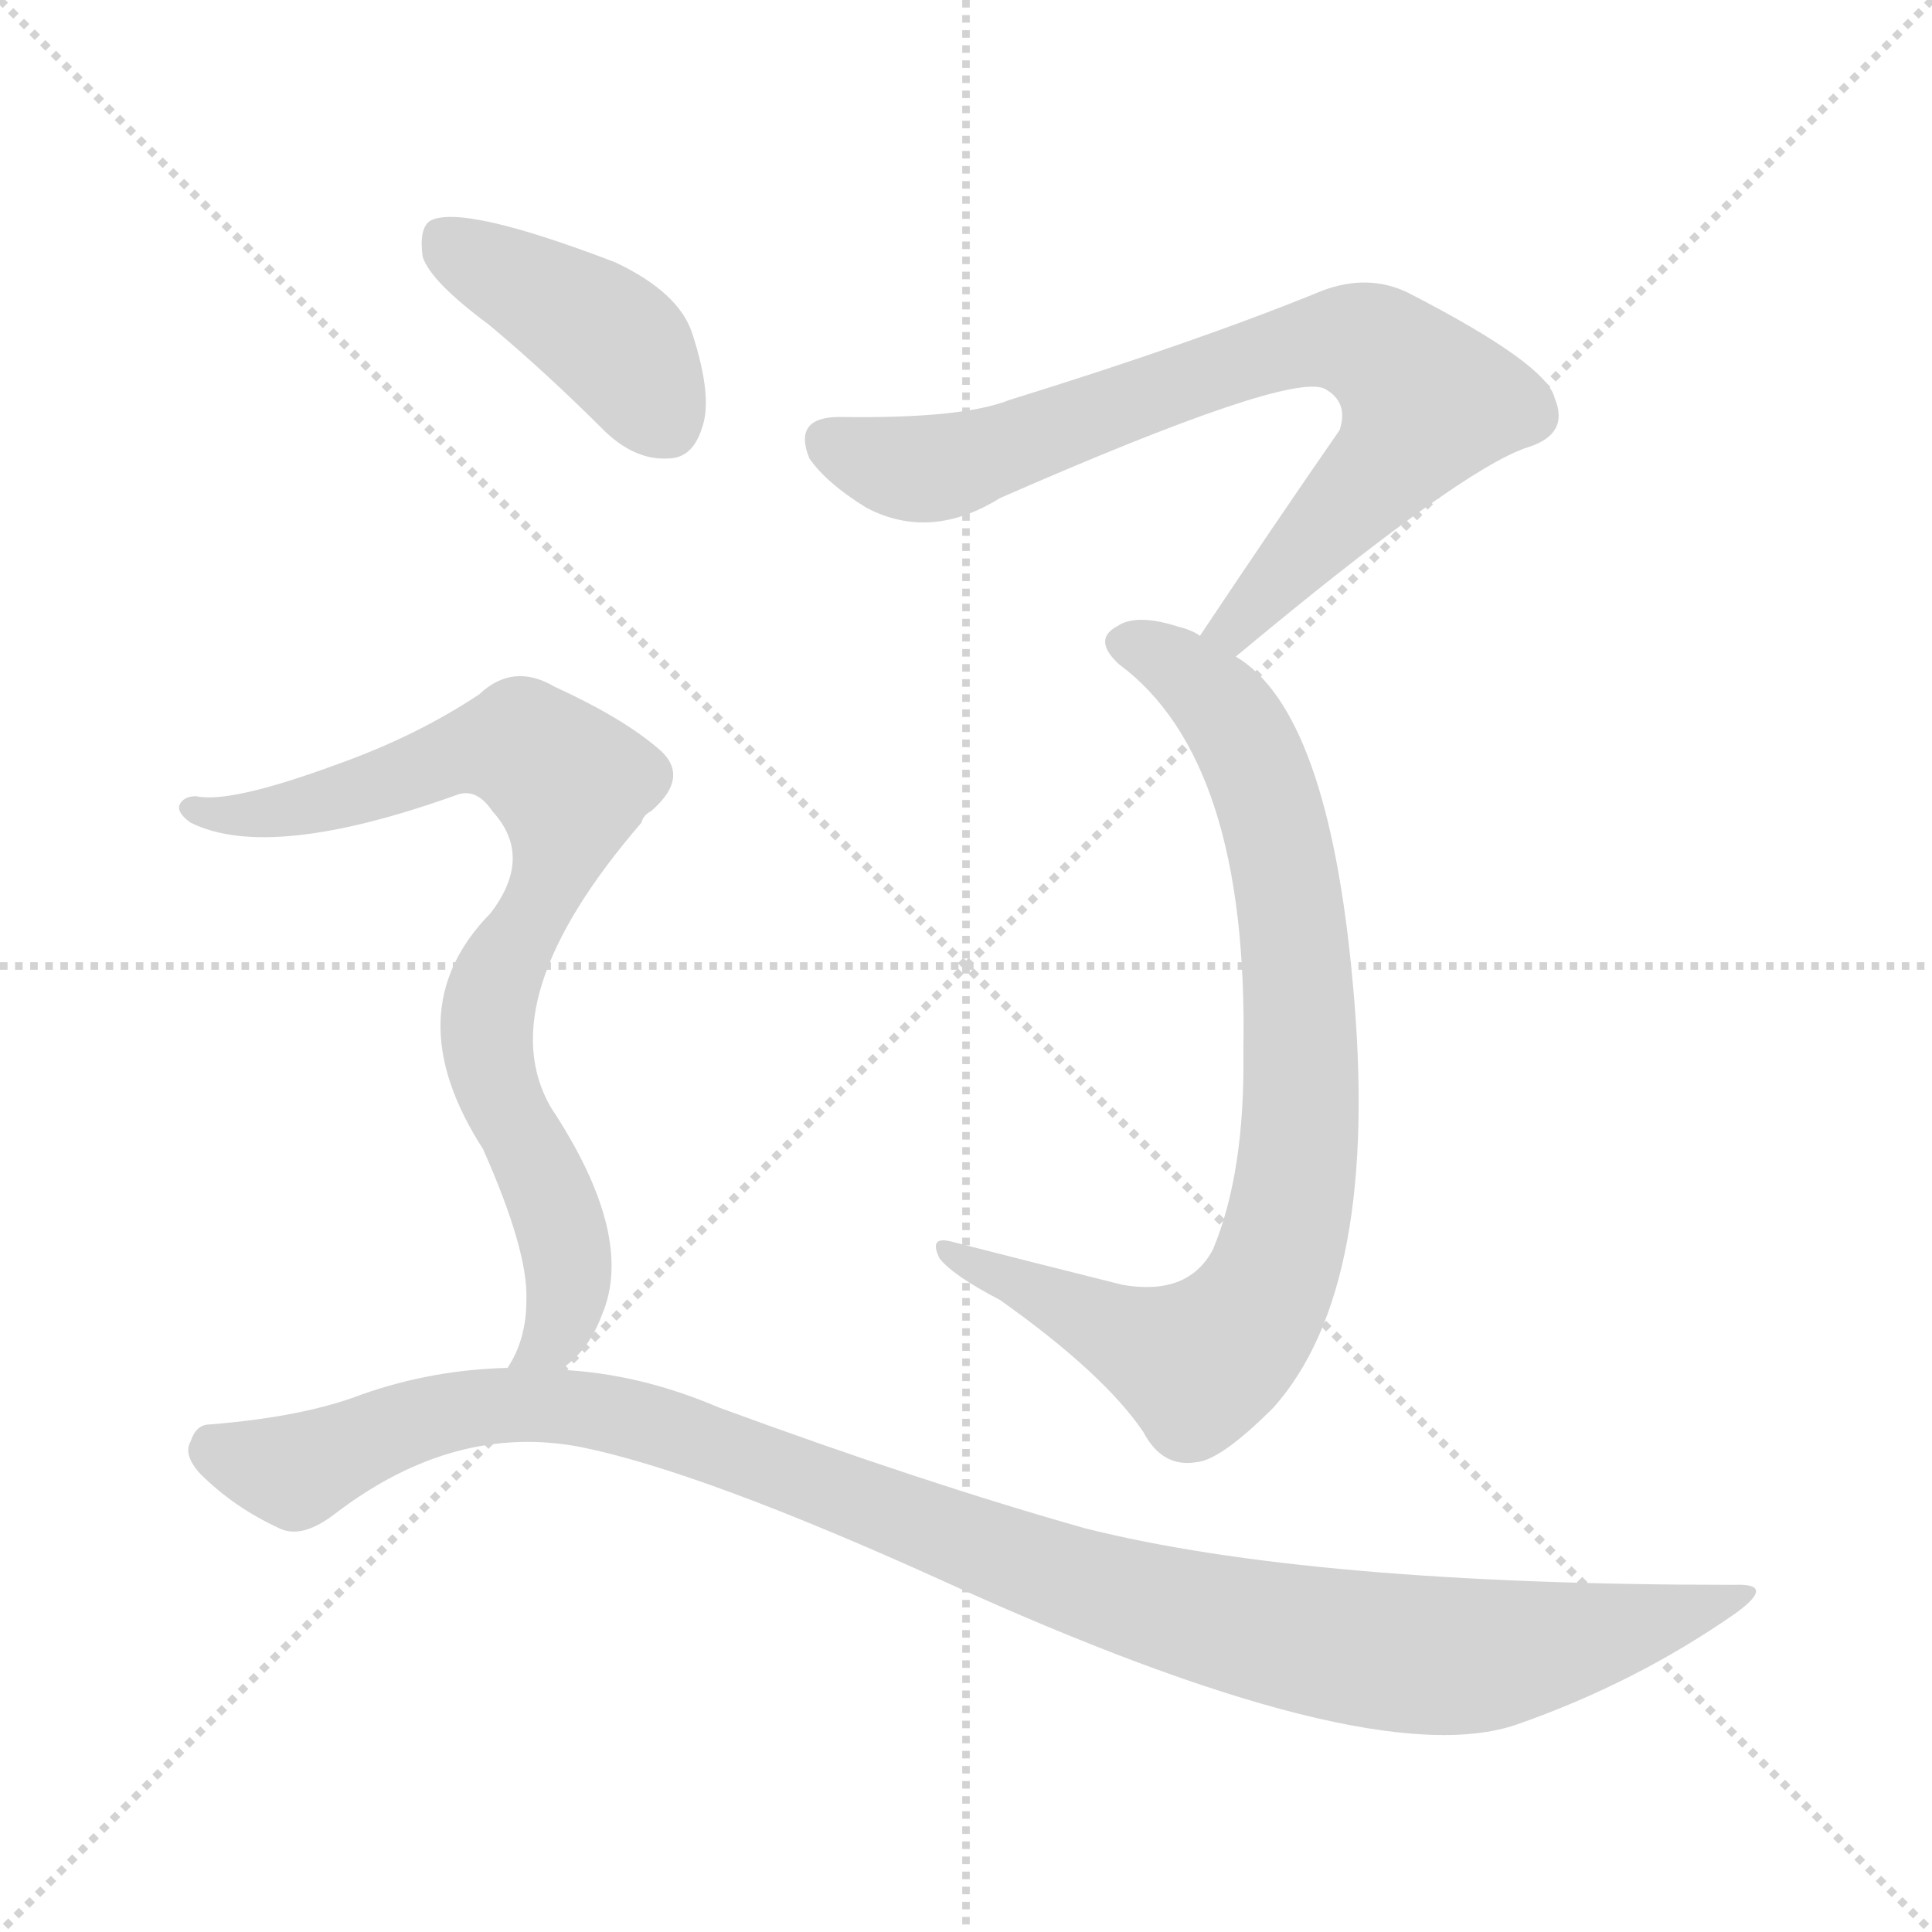
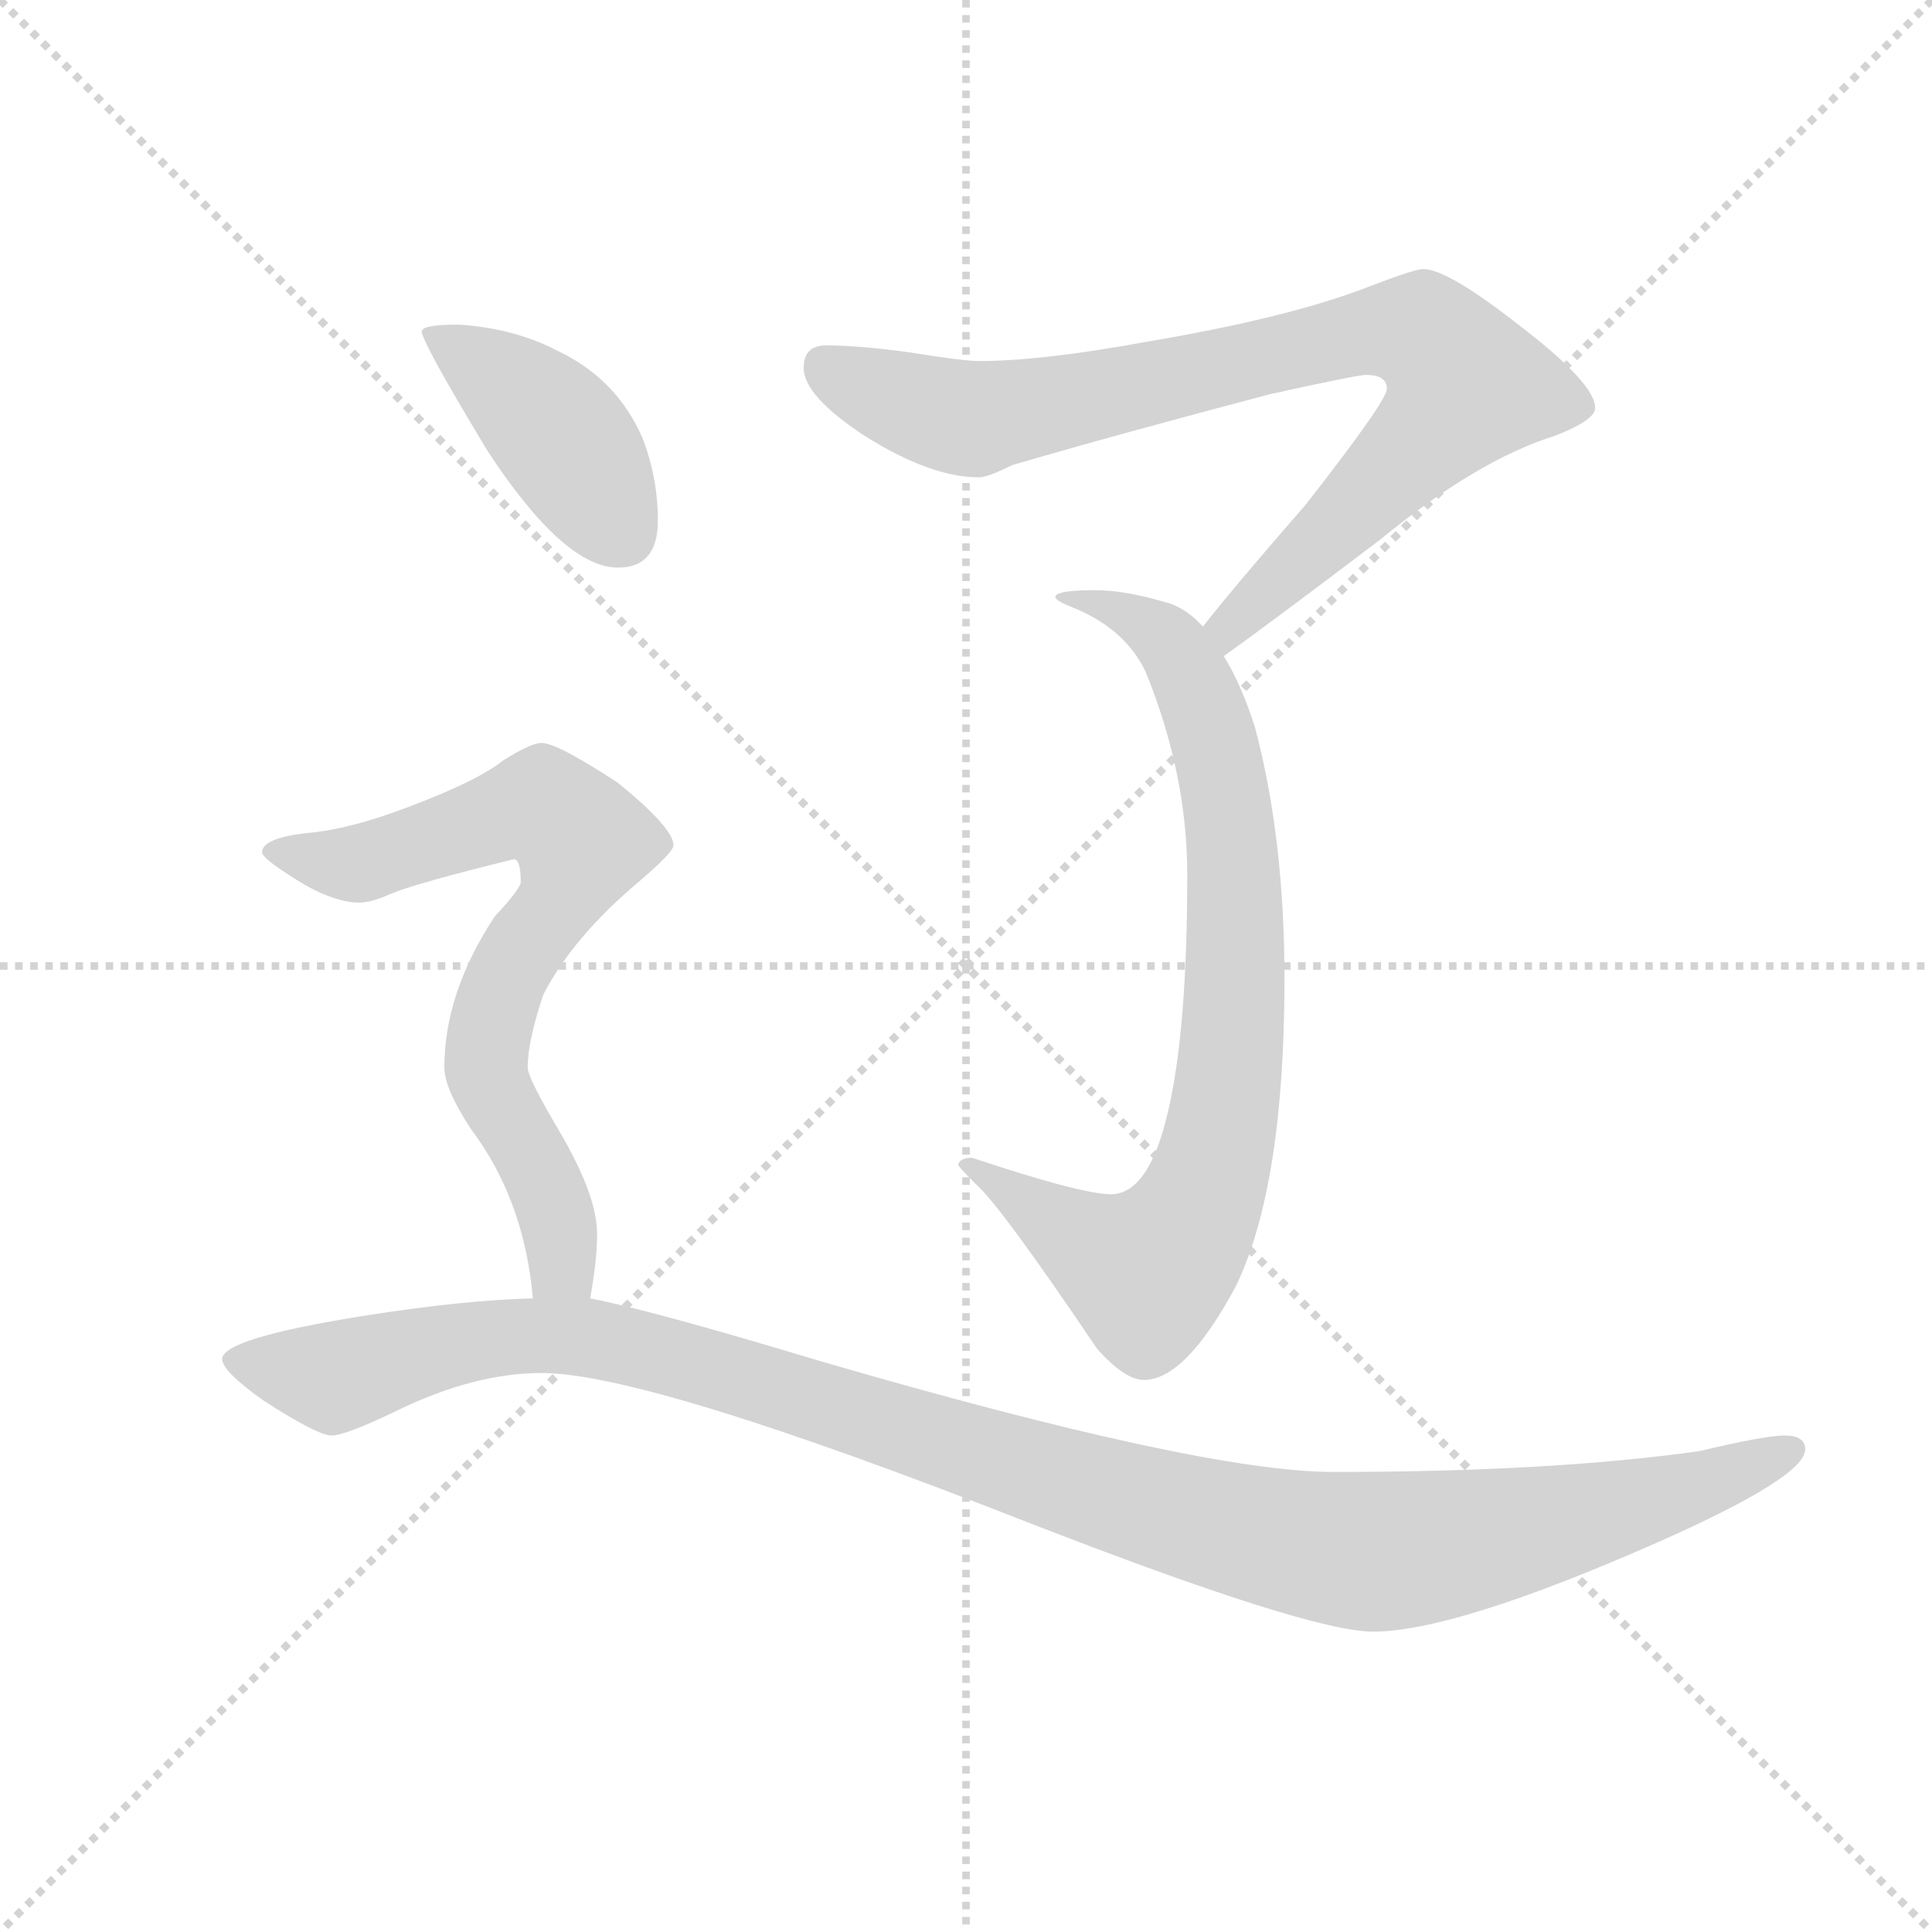
<svg xmlns="http://www.w3.org/2000/svg" version="1.1" viewBox="0 0 1024 1024">
  <g stroke="lightgray" stroke-dasharray="1,1" stroke-width="1" transform="scale(4, 4)">
    <line x1="0" y1="0" x2="256" y2="256" />
    <line x1="256" y1="0" x2="0" y2="256" />
    <line x1="128" y1="0" x2="128" y2="256" />
    <line x1="0" y1="128" x2="256" y2="128" />
  </g>
-   <g transform="scale(1, -1) translate(0, -900)">
+   <g transform="scale(0.92, -0.92) translate(60, -830)">
    <style type="text/css">
      
        @keyframes keyframes0 {
          from {
            stroke: blue;
-             stroke-dashoffset: 767;
+             stroke-dashoffset: 857;
            stroke-width: 128;
          }
-           71% {
+           74% {
            animation-timing-function: step-end;
            stroke: blue;
            stroke-dashoffset: 0;
            stroke-width: 128;
          }
          to {
            stroke: black;
            stroke-width: 1024;
          }
        }
        #make-me-a-hanzi-animation-0 {
-           animation: keyframes0 0.874s both;
+           animation: keyframes0 0.947s both;
          animation-delay: 0s;
          animation-timing-function: linear;
        }
      
        @keyframes keyframes1 {
          from {
            stroke: blue;
-             stroke-dashoffset: 832;
+             stroke-dashoffset: 830;
            stroke-width: 128;
          }
          73% {
            animation-timing-function: step-end;
            stroke: blue;
            stroke-dashoffset: 0;
            stroke-width: 128;
          }
          to {
            stroke: black;
            stroke-width: 1024;
          }
        }
        #make-me-a-hanzi-animation-1 {
-           animation: keyframes1 0.927s both;
-           animation-delay: 0.874s;
+           animation: keyframes1 0.925s both;
+           animation-delay: 0.947s;
          animation-timing-function: linear;
        }
      
        @keyframes keyframes2 {
          from {
            stroke: blue;
-             stroke-dashoffset: 414;
+             stroke-dashoffset: 418;
            stroke-width: 128;
          }
-           57% {
+           58% {
            animation-timing-function: step-end;
            stroke: blue;
            stroke-dashoffset: 0;
            stroke-width: 128;
          }
          to {
            stroke: black;
            stroke-width: 1024;
          }
        }
        #make-me-a-hanzi-animation-2 {
-           animation: keyframes2 0.587s both;
-           animation-delay: 1.801s;
+           animation: keyframes2 0.59s both;
+           animation-delay: 1.873s;
          animation-timing-function: linear;
        }
      
        @keyframes keyframes3 {
          from {
            stroke: blue;
-             stroke-dashoffset: 802;
+             stroke-dashoffset: 728;
            stroke-width: 128;
          }
-           72% {
+           70% {
            animation-timing-function: step-end;
            stroke: blue;
            stroke-dashoffset: 0;
            stroke-width: 128;
          }
          to {
            stroke: black;
            stroke-width: 1024;
          }
        }
        #make-me-a-hanzi-animation-3 {
-           animation: keyframes3 0.903s both;
-           animation-delay: 2.388s;
+           animation: keyframes3 0.842s both;
+           animation-delay: 2.463s;
          animation-timing-function: linear;
        }
      
        @keyframes keyframes4 {
          from {
            stroke: blue;
-             stroke-dashoffset: 1082;
+             stroke-dashoffset: 1182;
            stroke-width: 128;
          }
-           78% {
+           79% {
            animation-timing-function: step-end;
            stroke: blue;
            stroke-dashoffset: 0;
            stroke-width: 128;
          }
          to {
            stroke: black;
            stroke-width: 1024;
          }
        }
        #make-me-a-hanzi-animation-4 {
-           animation: keyframes4 1.131s both;
-           animation-delay: 3.291s;
+           animation: keyframes4 1.212s both;
+           animation-delay: 3.306s;
          animation-timing-function: linear;
        }
      
    </style>
-     <path d="M 655 552 Q 775 652 810 663 Q 832 670 824 689 Q 820 707 746 745 Q 725 755 701 746 Q 635 719 535 688 Q 510 678 445 679 Q 420 679 429 657 Q 438 644 459 631 Q 493 613 530 636 Q 683 703 702 694 Q 715 687 710 672 Q 676 623 636 563 C 619 538 632 533 655 552 Z" fill="lightgray" />
-     <path d="M 636 563 Q 632 566 624 568 Q 602 575 592 568 Q 579 561 593 548 Q 662 497 659 343 Q 660 279 643 238 Q 630 213 595 219 Q 547 231 504 242 Q 492 245 498 233 Q 505 224 530 211 Q 585 172 606 141 Q 616 122 634 125 Q 647 126 675 154 Q 732 218 717 379 Q 704 523 655 552 L 636 563 Z" fill="lightgray" />
-     <path d="M 259 728 Q 289 703 321 671 Q 337 656 354 657 Q 367 657 372 673 Q 378 689 367 723 Q 360 745 326 761 Q 245 792 228 783 Q 222 779 224 764 Q 228 751 259 728 Z" fill="lightgray" />
-     <path d="M 297 174 Q 312 184 319 203 Q 337 245 292 313 Q 259 370 340 464 Q 341 468 345 470 Q 367 489 348 504 Q 329 520 294 536 Q 272 549 254 532 Q 221 510 179 495 Q 122 474 104 478 Q 97 478 95 473 Q 94 469 101 464 Q 143 443 243 479 Q 253 482 261 470 Q 283 446 260 416 Q 209 364 256 291 Q 280 237 279 211 Q 279 190 269 175 C 257 148 275 153 297 174 Z" fill="lightgray" />
-     <path d="M 269 175 Q 229 174 192 161 Q 161 149 111 145 Q 104 145 101 136 Q 97 129 106 119 Q 124 101 148 90 Q 160 84 178 98 Q 241 146 308 133 Q 372 120 500 62 Q 726 -41 804 -14 Q 867 8 920 45 Q 942 61 919 60 Q 694 60 575 90 Q 490 114 381 154 Q 339 172 297 174 L 269 175 Z" fill="lightgray" />
+     <path d="M 760 675 Q 755 675 729 665 Q 683 647 600 633 Q 540 622 504 622 Q 495 622 464 627 Q 435 631 416 631 Q 403 631 403 618 Q 403 602 438 579 Q 476 555 504 555 Q 509 555 523 562 Q 581 579 672 603 Q 722 614 727 614 Q 739 614 739 606 Q 739 599 692 539 Q 651 492 633 469 C 614 446 621 434 645 452 Q 669 469 735 519 Q 791 565 836 579 Q 859 588 859 595 Q 859 609 816 642 Q 774 675 760 675 Z" fill="lightgray" />
+     <path d="M 633 469 Q 625 478 615 482 Q 589 490 571 490 Q 548 490 548 486 Q 548 484 558 480 Q 588 468 600 443 Q 624 384 624 326 Q 624 237 613 190 Q 602 142 580 142 Q 563 142 500 163 Q 493 163 492 159 Q 492 158 502 148 Q 516 136 572 53 Q 588 35 599 35 Q 623 35 652 89 Q 680 147 680 266 Q 680 347 663 411 Q 655 436 645 452 L 633 469 Z" fill="lightgray" />
+     <path d="M 204 643 Q 183 643 183 639 Q 183 633 221 570 Q 265 503 296 503 Q 319 503 319 530 Q 319 555 310 578 Q 295 612 261 628 Q 236 641 204 643 Z" fill="lightgray" />
+     <path d="M 252 402 Q 246 402 230 392 Q 215 380 175 365 Q 141 352 116 350 Q 91 347 91 339 Q 91 335 116 320 Q 134 310 147 310 Q 154 310 165 315 Q 179 321 236 335 Q 240 335 240 322 Q 240 318 225 302 Q 196 258 196 215 Q 196 203 211 180 Q 242 139 247 82 C 251 52 275 52 280 82 Q 284 104 284 119 Q 284 141 263 177 Q 244 209 244 215 Q 244 230 253 257 Q 270 290 308 322 Q 328 339 328 343 Q 328 353 296 379 Q 261 402 252 402 Z" fill="lightgray" />
+     <path d="M 247 82 Q 207 81 150 72 Q 68 59 68 47 Q 68 40 92 23 Q 123 3 131 3 Q 139 3 168 17 Q 213 39 252 39 Q 313 39 532 -47 Q 694 -110 731 -110 Q 778 -110 894 -59 Q 980 -21 980 -5 Q 980 3 968 3 Q 957 3 919 -6 Q 834 -18 708 -18 Q 632 -18 412 46 Q 316 75 280 82 L 247 82 Z" fill="lightgray" />
    <clipPath id="make-me-a-hanzi-clip-0">
-       <path d="M 655 552 Q 775 652 810 663 Q 832 670 824 689 Q 820 707 746 745 Q 725 755 701 746 Q 635 719 535 688 Q 510 678 445 679 Q 420 679 429 657 Q 438 644 459 631 Q 493 613 530 636 Q 683 703 702 694 Q 715 687 710 672 Q 676 623 636 563 C 619 538 632 533 655 552 Z" />
+       <path d="M 760 675 Q 755 675 729 665 Q 683 647 600 633 Q 540 622 504 622 Q 495 622 464 627 Q 435 631 416 631 Q 403 631 403 618 Q 403 602 438 579 Q 476 555 504 555 Q 509 555 523 562 Q 581 579 672 603 Q 722 614 727 614 Q 739 614 739 606 Q 739 599 692 539 Q 651 492 633 469 C 614 446 621 434 645 452 Q 669 469 735 519 Q 791 565 836 579 Q 859 588 859 595 Q 859 609 816 642 Q 774 675 760 675 Z" />
    </clipPath>
-     <path clip-path="url(#make-me-a-hanzi-clip-0)" d="M 440 666 L 466 655 L 500 652 L 676 714 L 723 718 L 757 687 L 741 661 L 658 567 L 645 567" fill="none" id="make-me-a-hanzi-animation-0" stroke-dasharray="639 1278" stroke-linecap="round" />
+     <path clip-path="url(#make-me-a-hanzi-clip-0)" d="M 414 620 L 473 594 L 504 589 L 732 639 L 763 635 L 785 608 L 740 556 L 648 469 L 645 459" fill="none" id="make-me-a-hanzi-animation-0" stroke-dasharray="729 1458" stroke-linecap="round" />
    <clipPath id="make-me-a-hanzi-clip-1">
-       <path d="M 636 563 Q 632 566 624 568 Q 602 575 592 568 Q 579 561 593 548 Q 662 497 659 343 Q 660 279 643 238 Q 630 213 595 219 Q 547 231 504 242 Q 492 245 498 233 Q 505 224 530 211 Q 585 172 606 141 Q 616 122 634 125 Q 647 126 675 154 Q 732 218 717 379 Q 704 523 655 552 L 636 563 Z" />
+       <path d="M 633 469 Q 625 478 615 482 Q 589 490 571 490 Q 548 490 548 486 Q 548 484 558 480 Q 588 468 600 443 Q 624 384 624 326 Q 624 237 613 190 Q 602 142 580 142 Q 563 142 500 163 Q 493 163 492 159 Q 492 158 502 148 Q 516 136 572 53 Q 588 35 599 35 Q 623 35 652 89 Q 680 147 680 266 Q 680 347 663 411 Q 655 436 645 452 L 633 469 Z" />
    </clipPath>
-     <path clip-path="url(#make-me-a-hanzi-clip-1)" d="M 596 558 L 614 554 L 649 524 L 676 464 L 688 388 L 690 310 L 675 224 L 659 197 L 635 177 L 506 234" fill="none" id="make-me-a-hanzi-animation-1" stroke-dasharray="704 1408" stroke-linecap="round" />
+     <path clip-path="url(#make-me-a-hanzi-clip-1)" d="M 553 483 L 562 488 L 567 481 L 577 482 L 603 469 L 619 453 L 633 424 L 644 386 L 652 304 L 645 189 L 626 127 L 608 102 L 598 98 L 549 124 L 509 157 L 499 155" fill="none" id="make-me-a-hanzi-animation-1" stroke-dasharray="702 1404" stroke-linecap="round" />
    <clipPath id="make-me-a-hanzi-clip-2">
-       <path d="M 259 728 Q 289 703 321 671 Q 337 656 354 657 Q 367 657 372 673 Q 378 689 367 723 Q 360 745 326 761 Q 245 792 228 783 Q 222 779 224 764 Q 228 751 259 728 Z" />
+       <path d="M 204 643 Q 183 643 183 639 Q 183 633 221 570 Q 265 503 296 503 Q 319 503 319 530 Q 319 555 310 578 Q 295 612 261 628 Q 236 641 204 643 Z" />
    </clipPath>
-     <path clip-path="url(#make-me-a-hanzi-clip-2)" d="M 234 775 L 325 719 L 353 676" fill="none" id="make-me-a-hanzi-animation-2" stroke-dasharray="286 572" stroke-linecap="round" />
+     <path clip-path="url(#make-me-a-hanzi-clip-2)" d="M 187 638 L 250 593 L 298 523" fill="none" id="make-me-a-hanzi-animation-2" stroke-dasharray="290 580" stroke-linecap="round" />
    <clipPath id="make-me-a-hanzi-clip-3">
-       <path d="M 297 174 Q 312 184 319 203 Q 337 245 292 313 Q 259 370 340 464 Q 341 468 345 470 Q 367 489 348 504 Q 329 520 294 536 Q 272 549 254 532 Q 221 510 179 495 Q 122 474 104 478 Q 97 478 95 473 Q 94 469 101 464 Q 143 443 243 479 Q 253 482 261 470 Q 283 446 260 416 Q 209 364 256 291 Q 280 237 279 211 Q 279 190 269 175 C 257 148 275 153 297 174 Z" />
+       <path d="M 252 402 Q 246 402 230 392 Q 215 380 175 365 Q 141 352 116 350 Q 91 347 91 339 Q 91 335 116 320 Q 134 310 147 310 Q 154 310 165 315 Q 179 321 236 335 Q 240 335 240 322 Q 240 318 225 302 Q 196 258 196 215 Q 196 203 211 180 Q 242 139 247 82 C 251 52 275 52 280 82 Q 284 104 284 119 Q 284 141 263 177 Q 244 209 244 215 Q 244 230 253 257 Q 270 290 308 322 Q 328 339 328 343 Q 328 353 296 379 Q 261 402 252 402 Z" />
    </clipPath>
-     <path clip-path="url(#make-me-a-hanzi-clip-3)" d="M 102 471 L 142 468 L 263 505 L 277 504 L 303 484 L 298 451 L 264 384 L 258 352 L 263 325 L 293 264 L 301 230 L 296 197 L 276 178" fill="none" id="make-me-a-hanzi-animation-3" stroke-dasharray="674 1348" stroke-linecap="round" />
+     <path clip-path="url(#make-me-a-hanzi-clip-3)" d="M 98 339 L 148 333 L 252 365 L 275 345 L 262 311 L 233 270 L 220 215 L 260 132 L 264 100 L 275 90" fill="none" id="make-me-a-hanzi-animation-3" stroke-dasharray="600 1200" stroke-linecap="round" />
    <clipPath id="make-me-a-hanzi-clip-4">
-       <path d="M 269 175 Q 229 174 192 161 Q 161 149 111 145 Q 104 145 101 136 Q 97 129 106 119 Q 124 101 148 90 Q 160 84 178 98 Q 241 146 308 133 Q 372 120 500 62 Q 726 -41 804 -14 Q 867 8 920 45 Q 942 61 919 60 Q 694 60 575 90 Q 490 114 381 154 Q 339 172 297 174 L 269 175 Z" />
+       <path d="M 247 82 Q 207 81 150 72 Q 68 59 68 47 Q 68 40 92 23 Q 123 3 131 3 Q 139 3 168 17 Q 213 39 252 39 Q 313 39 532 -47 Q 694 -110 731 -110 Q 778 -110 894 -59 Q 980 -21 980 -5 Q 980 3 968 3 Q 957 3 919 -6 Q 834 -18 708 -18 Q 632 -18 412 46 Q 316 75 280 82 L 247 82 Z" />
    </clipPath>
-     <path clip-path="url(#make-me-a-hanzi-clip-4)" d="M 115 131 L 156 120 L 248 154 L 317 152 L 383 133 L 564 63 L 719 26 L 784 22 L 881 41 L 909 52" fill="none" id="make-me-a-hanzi-animation-4" stroke-dasharray="954 1908" stroke-linecap="round" />
+     <path clip-path="url(#make-me-a-hanzi-clip-4)" d="M 74 46 L 134 37 L 191 54 L 275 60 L 417 22 L 597 -37 L 731 -64 L 798 -56 L 896 -34 L 971 -5" fill="none" id="make-me-a-hanzi-animation-4" stroke-dasharray="1054 2108" stroke-linecap="round" />
  </g>
</svg>
